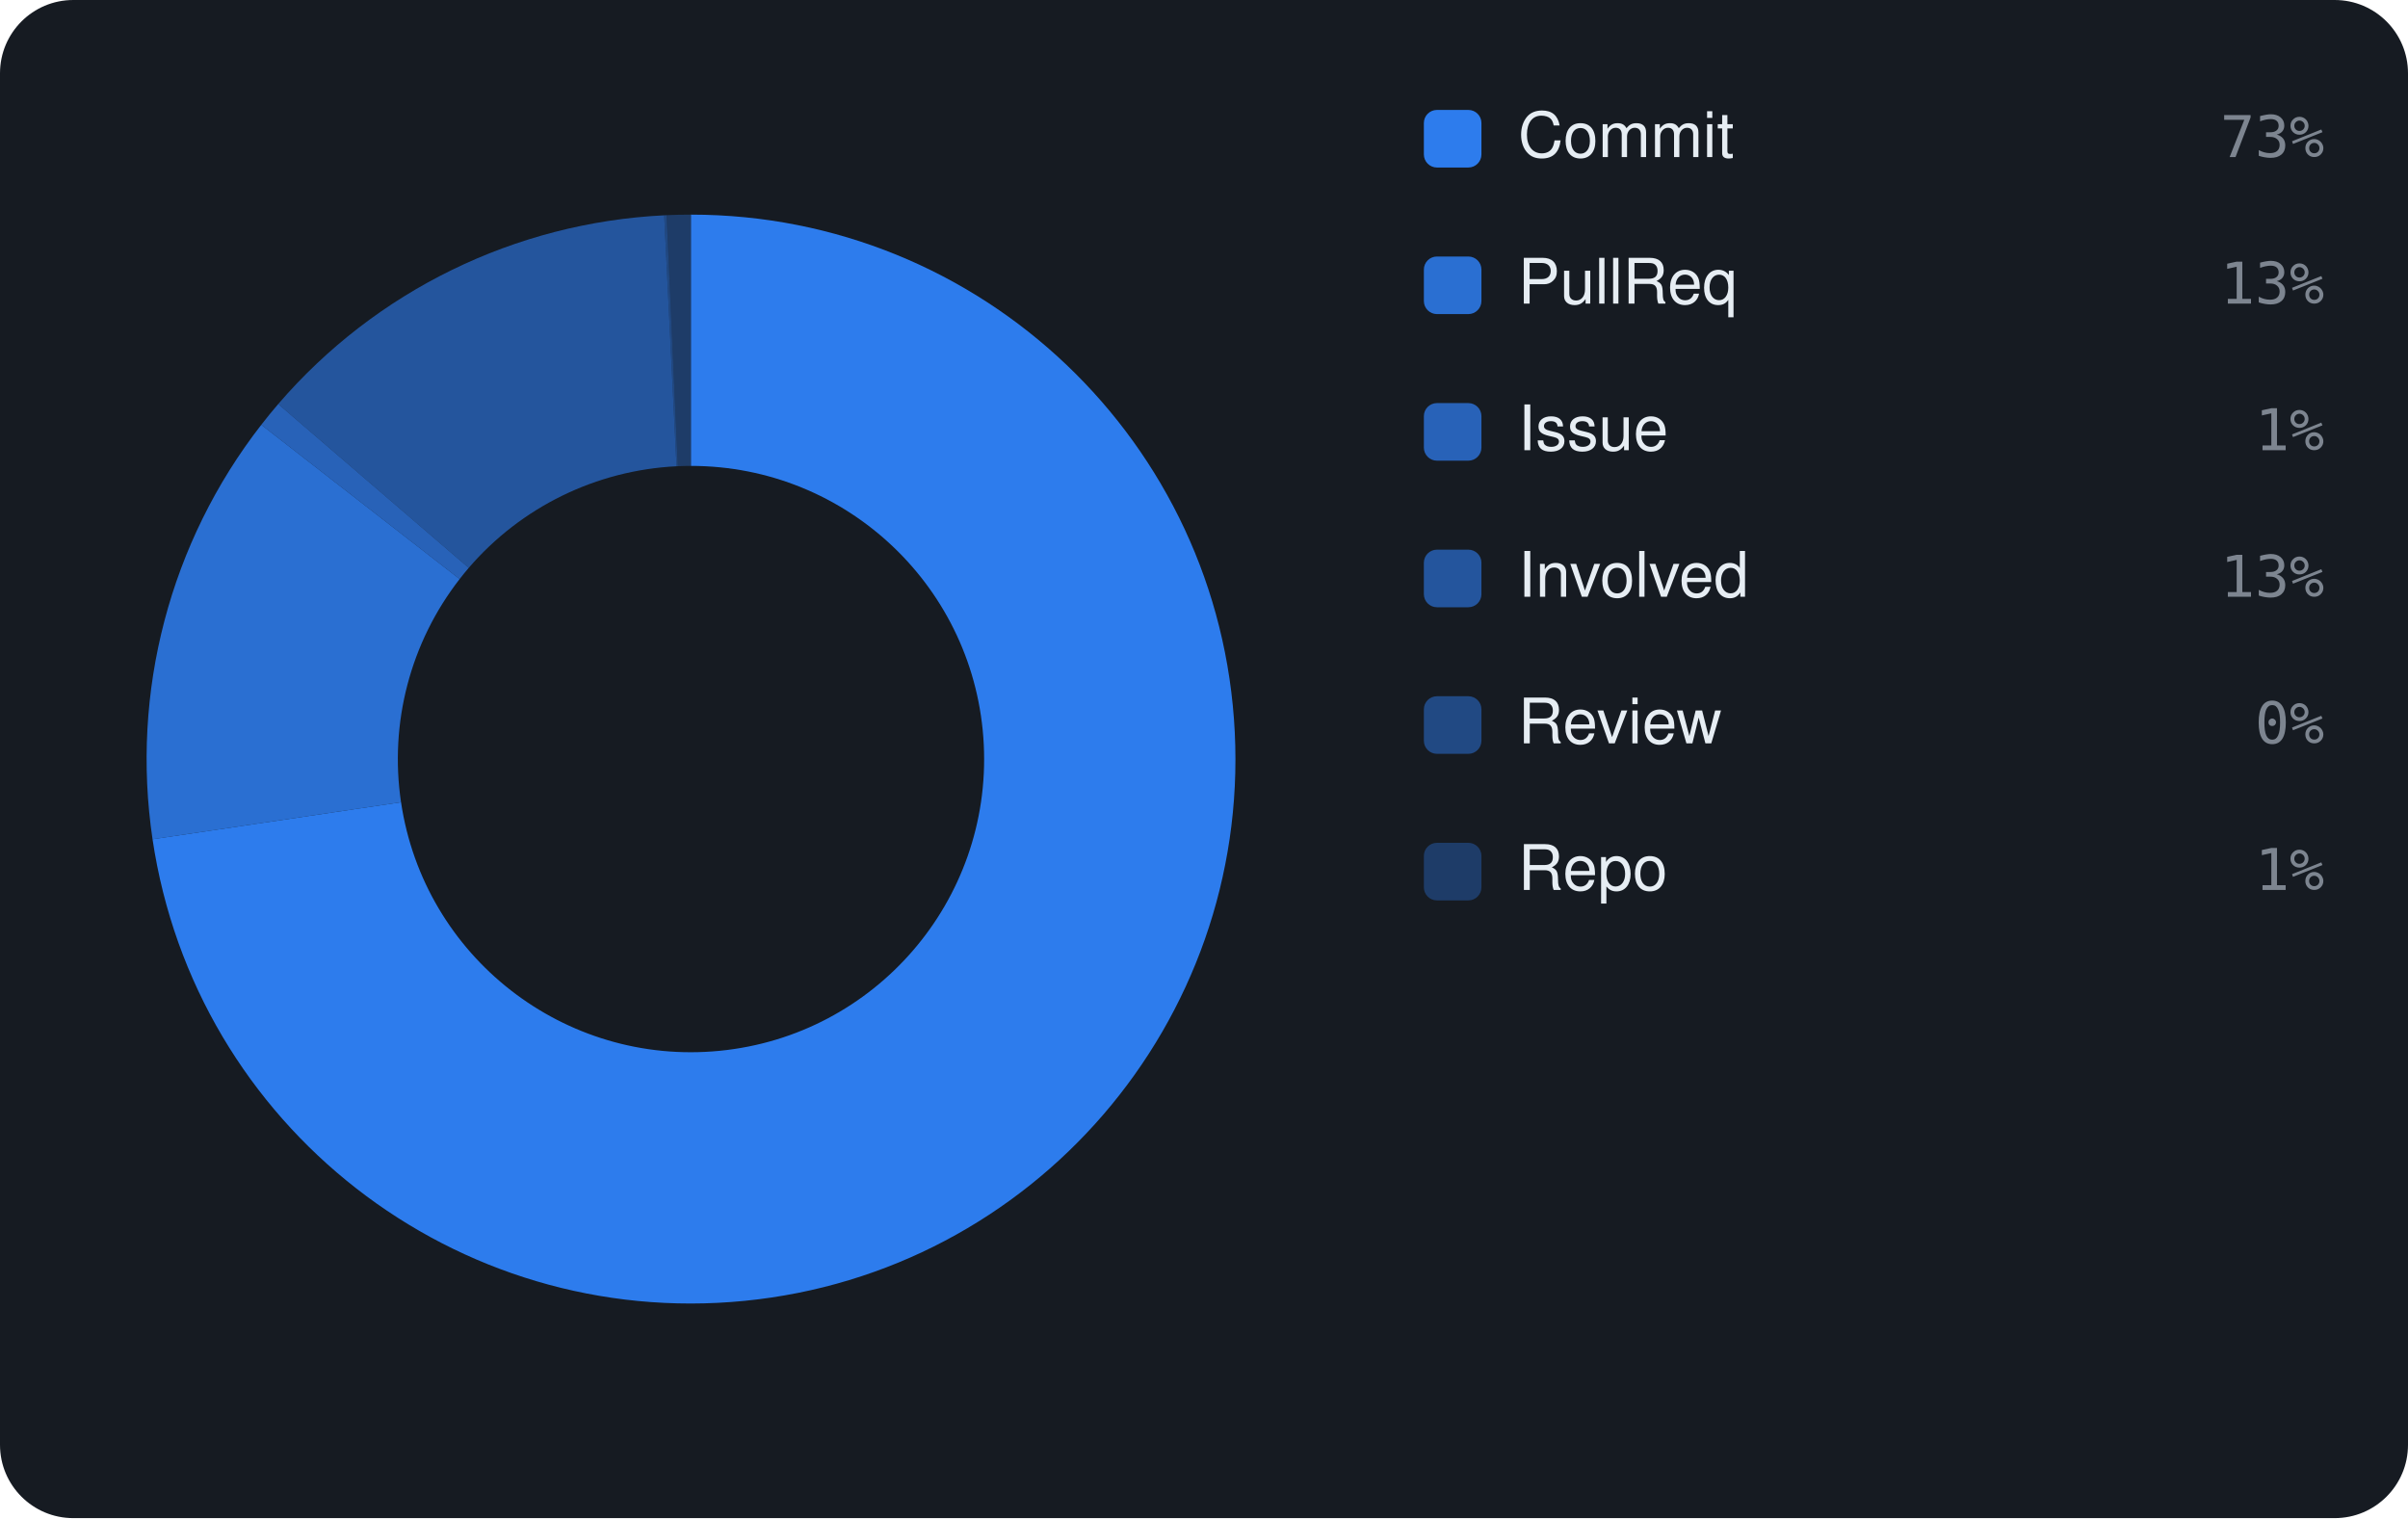
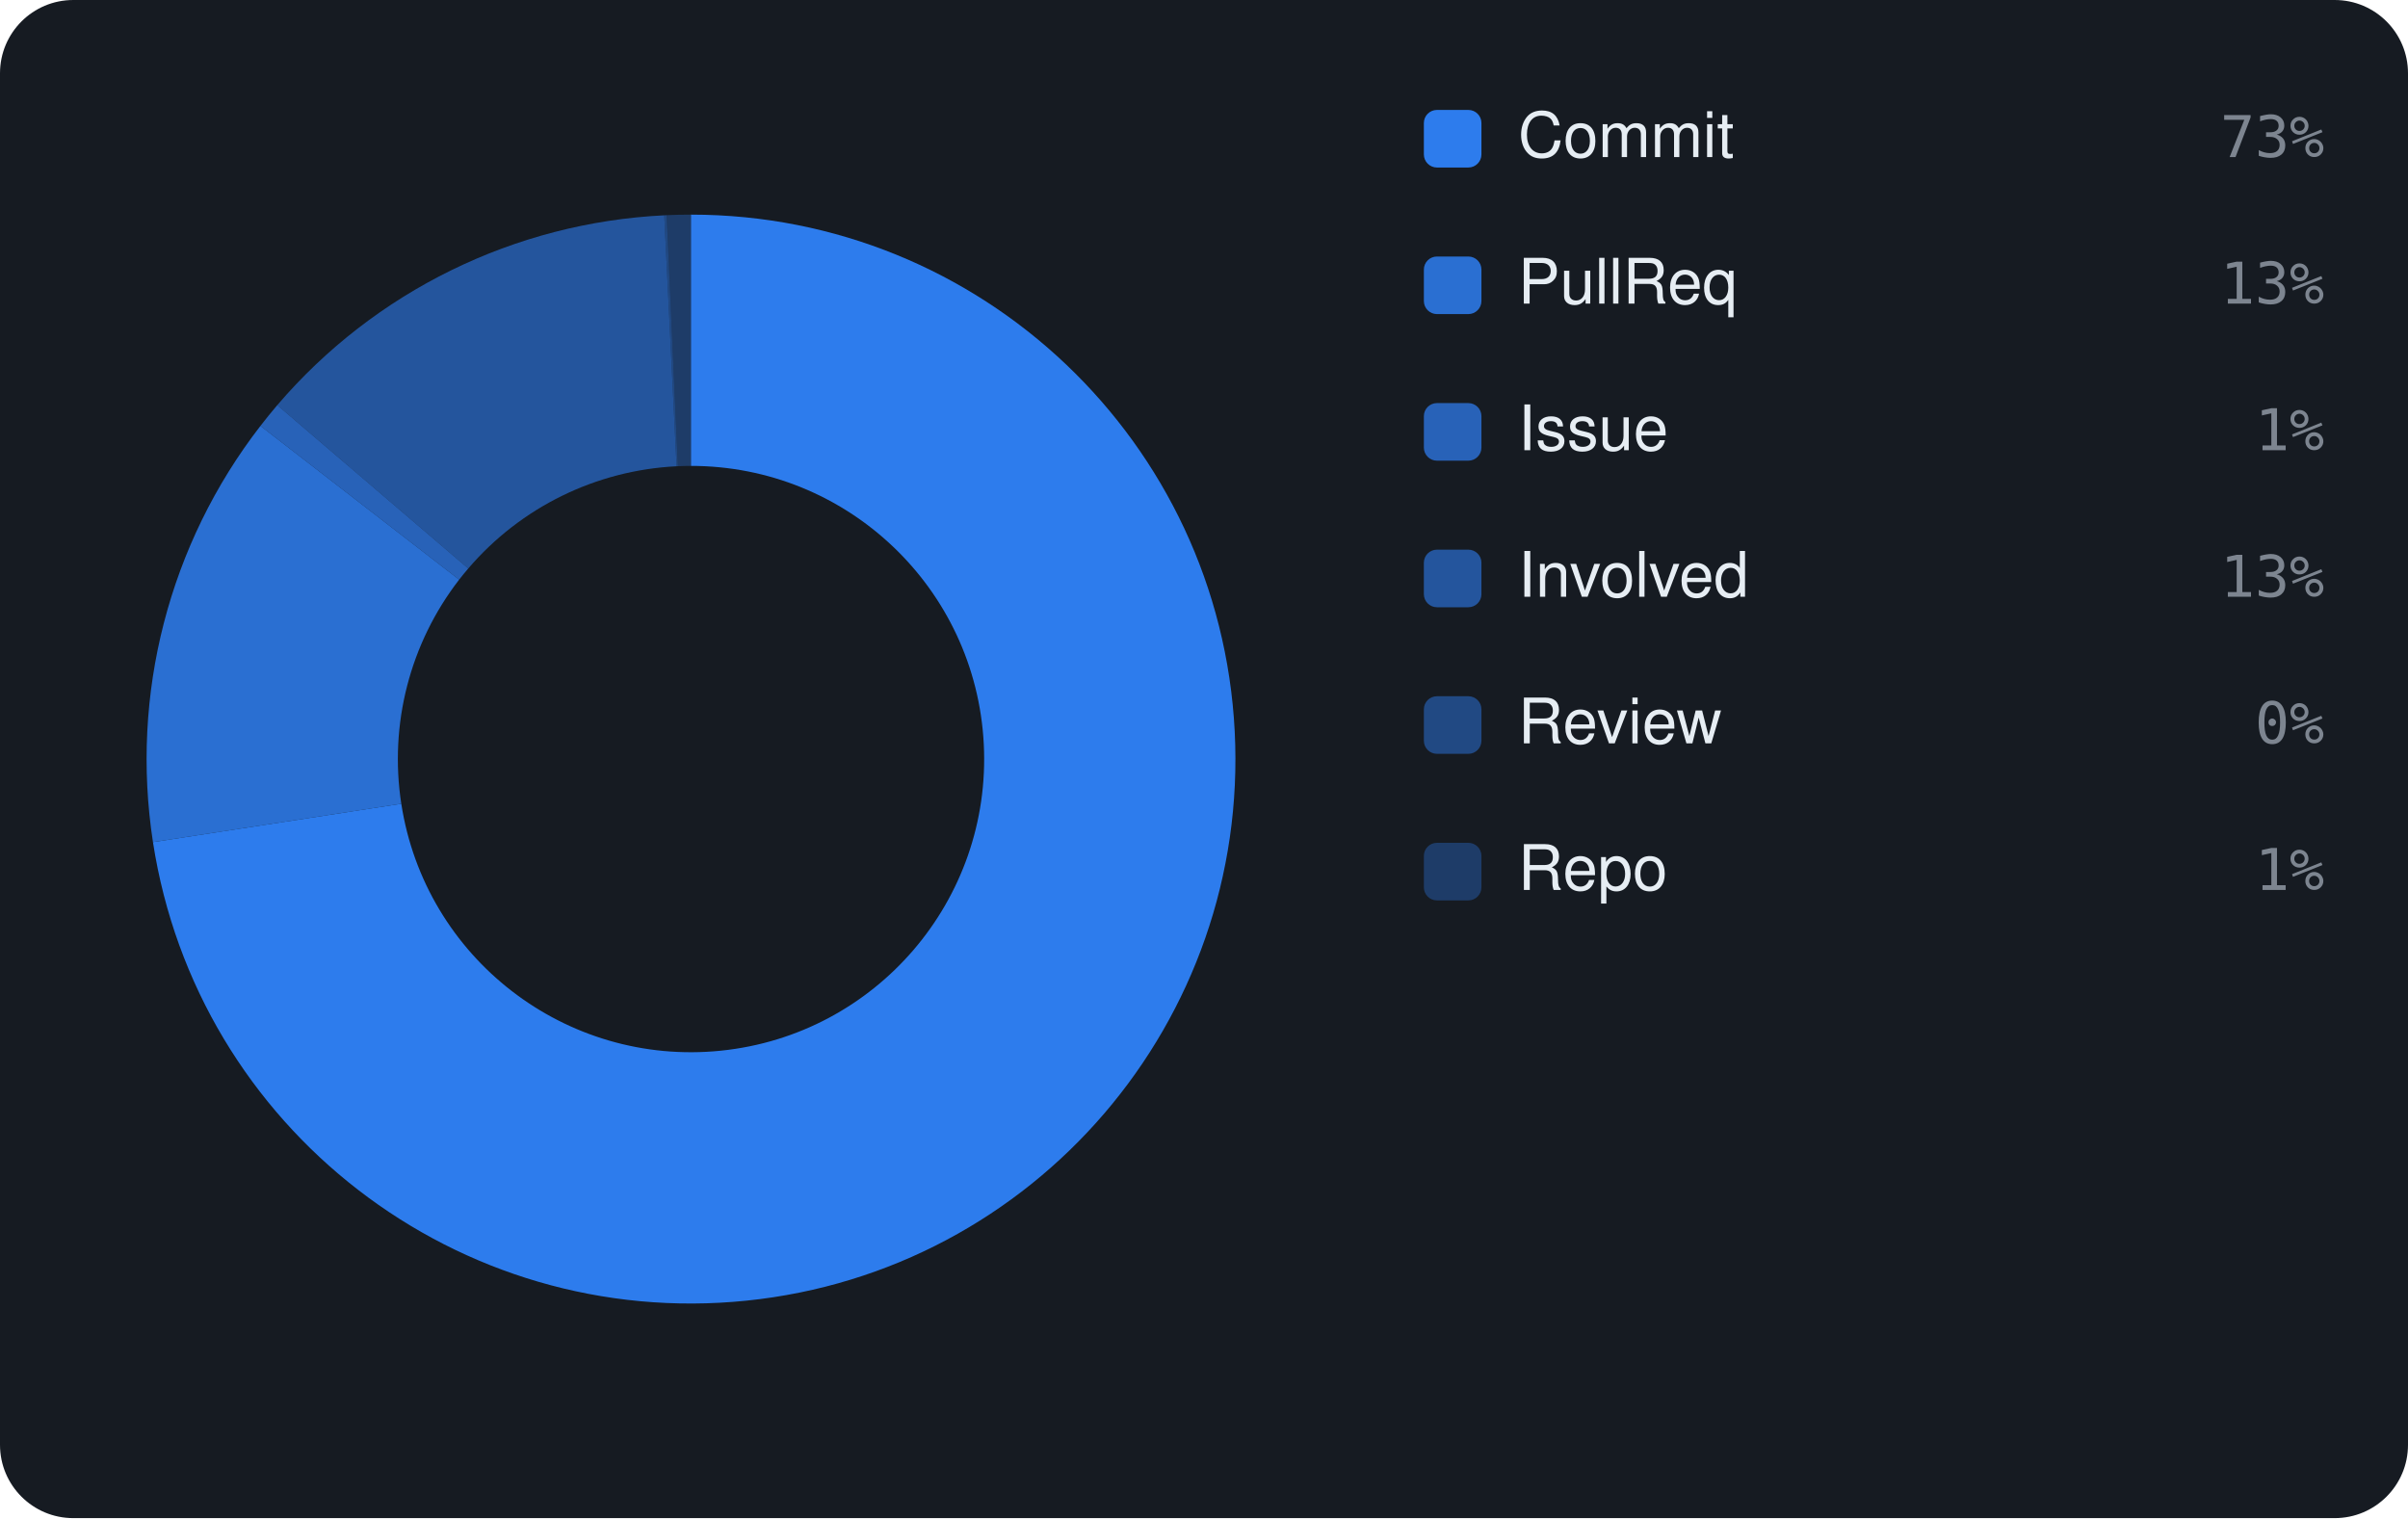
<svg xmlns="http://www.w3.org/2000/svg" viewBox="0 0 460 290" width="460" height="290" font-family="-apple-system,BlinkMacSystemFont,'Segoe UI',Helvetica,Arial,sans-serif">
  <rect width="460" height="290" rx="14" fill="#161b22" />
-   <path d="M132.00 41.00 A104 104 0 1 1 29.14 160.32 L76.61 153.25 A56 56 0 1 0 132.00 89.00 Z" fill="rgba(47,129,247,0.95)" />
-   <path d="M29.14 160.32 A104 104 0 0 1 49.91 81.15 L87.80 110.62 A56 56 0 0 0 76.61 153.25 Z" fill="rgba(47,129,247,0.826)" />
-   <path d="M49.91 81.15 A104 104 0 0 1 53.15 77.18 L89.54 108.48 A56 56 0 0 0 87.80 110.62 Z" fill="rgba(47,129,247,0.702)" />
-   <path d="M53.15 77.18 A104 104 0 0 1 126.88 41.13 L129.24 89.07 A56 56 0 0 0 89.54 108.48 Z" fill="rgba(47,129,247,0.578)" />
-   <path d="M126.88 41.13 A104 104 0 0 1 127.34 41.10 L129.49 89.06 A56 56 0 0 0 129.24 89.07 Z" fill="rgba(47,129,247,0.454)" />
-   <path d="M127.34 41.10 A104 104 0 0 1 132.00 41.00 L132.00 89.00 A56 56 0 0 0 129.49 89.06 Z" fill="rgba(47,129,247,0.33)" />
+   <path d="M132.00 41.00 A104 104 0 1 1 29.22 160.87 L76.66 153.54 A56 56 0 1 0 132.00 89.00 Z" fill="rgba(47,129,247,0.95)" />
+   <path d="M29.22 160.87 A104 104 0 0 1 49.75 81.36 L87.71 110.73 A56 56 0 0 0 76.66 153.54 Z" fill="rgba(47,129,247,0.826)" />
+   <path d="M49.75 81.36 A104 104 0 0 1 52.97 77.39 L89.45 108.60 A56 56 0 0 0 87.71 110.73 Z" fill="rgba(47,129,247,0.702)" />
+   <path d="M52.97 77.39 A104 104 0 0 1 126.89 41.13 L129.25 89.07 A56 56 0 0 0 89.45 108.60 Z" fill="rgba(47,129,247,0.578)" />
+   <path d="M126.89 41.13 A104 104 0 0 1 127.35 41.10 L129.50 89.06 A56 56 0 0 0 129.25 89.07 Z" fill="rgba(47,129,247,0.454)" />
+   <path d="M127.35 41.10 A104 104 0 0 1 132.00 41.00 L132.00 89.00 A56 56 0 0 0 129.50 89.06 Z" fill="rgba(47,129,247,0.33)" />
  <rect x="272" y="21" width="11" height="11" rx="2.5" fill="rgba(47,129,247,0.95)" />
  <text x="290" y="30" font-size="12" fill="#e6edf3">Commit</text>
  <text x="444" y="30" text-anchor="end" font-size="11" font-family="monospace" fill="#7d8590">73%</text>
  <rect x="272" y="49" width="11" height="11" rx="2.5" fill="rgba(47,129,247,0.826)" />
  <text x="290" y="58" font-size="12" fill="#e6edf3">PullReq</text>
  <text x="444" y="58" text-anchor="end" font-size="11" font-family="monospace" fill="#7d8590">13%</text>
  <rect x="272" y="77" width="11" height="11" rx="2.5" fill="rgba(47,129,247,0.702)" />
  <text x="290" y="86" font-size="12" fill="#e6edf3">Issue</text>
  <text x="444" y="86" text-anchor="end" font-size="11" font-family="monospace" fill="#7d8590">1%</text>
  <rect x="272" y="105" width="11" height="11" rx="2.5" fill="rgba(47,129,247,0.578)" />
  <text x="290" y="114" font-size="12" fill="#e6edf3">Involved</text>
  <text x="444" y="114" text-anchor="end" font-size="11" font-family="monospace" fill="#7d8590">13%</text>
  <rect x="272" y="133" width="11" height="11" rx="2.5" fill="rgba(47,129,247,0.454)" />
  <text x="290" y="142" font-size="12" fill="#e6edf3">Review</text>
  <text x="444" y="142" text-anchor="end" font-size="11" font-family="monospace" fill="#7d8590">0%</text>
  <rect x="272" y="161" width="11" height="11" rx="2.5" fill="rgba(47,129,247,0.33)" />
  <text x="290" y="170" font-size="12" fill="#e6edf3">Repo</text>
  <text x="444" y="170" text-anchor="end" font-size="11" font-family="monospace" fill="#7d8590">1%</text>
</svg>
